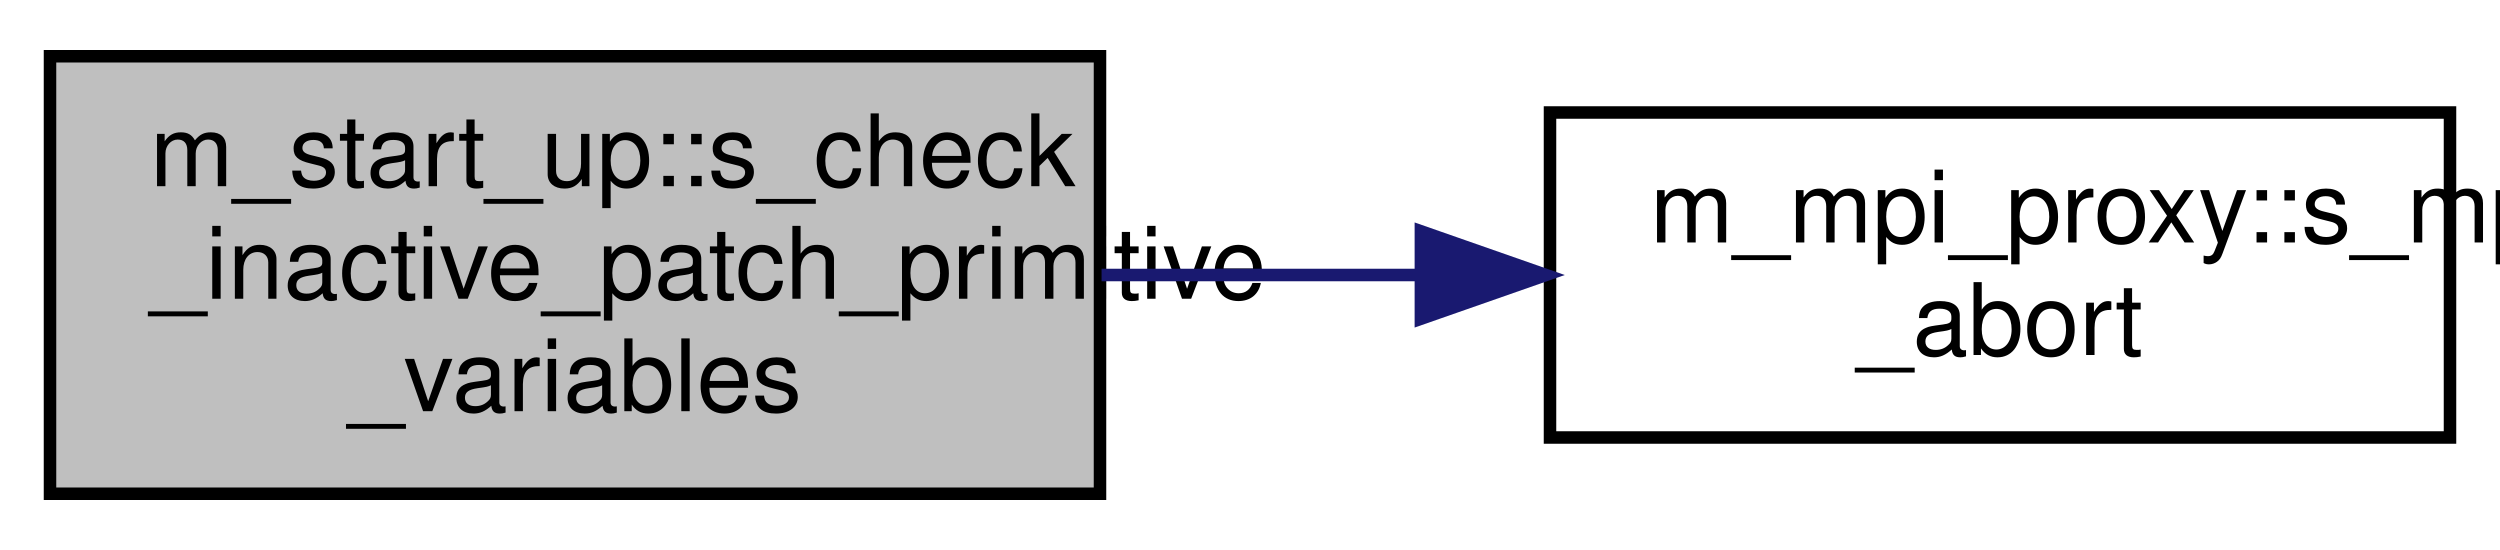
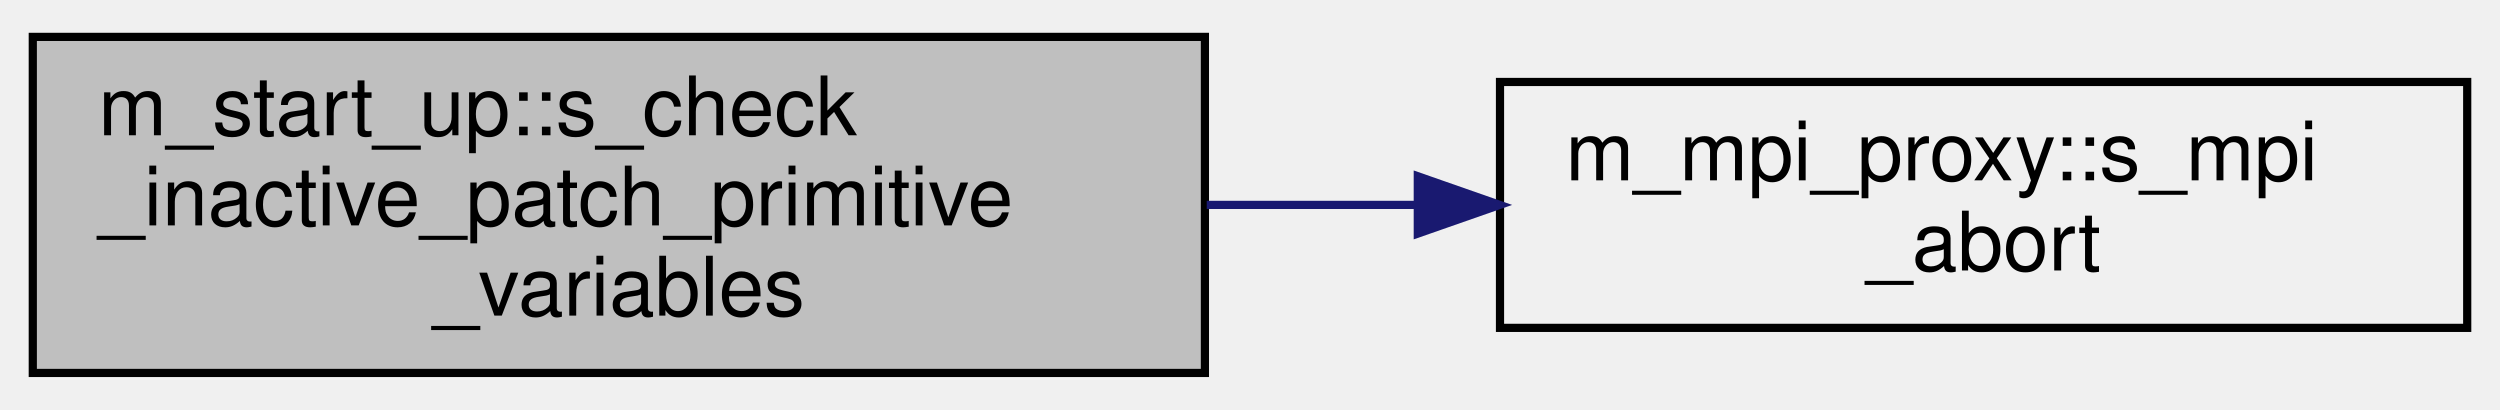
- <svg xmlns="http://www.w3.org/2000/svg" xmlns:xlink="http://www.w3.org/1999/xlink" width="200pt" height="44pt" viewBox="0.00 0.00 200.00 44.00">
-   <g id="graph0" class="graph" transform="scale(1 1) rotate(0) translate(4 40)">
-     <polygon fill="#ffffff" stroke="transparent" points="-4,4 -4,-40 196,-40 196,4 -4,4" />
+ <svg xmlns="http://www.w3.org/2000/svg" xmlns:xlink="http://www.w3.org/1999/xlink" width="305pt" height="50pt" viewBox="0.00 0.00 305.00 50.00">
+   <g id="graph0" class="graph" transform="scale(1 1) rotate(0) translate(4 46)">
    <g id="node1" class="node">
-       <polygon fill="#bfbfbf" stroke="#000000" points="0,-.5 0,-35.5 84,-35.5 84,-.5 0,-.5" />
-       <text text-anchor="start" x="8" y="-25.1" font-family="Helvetica,sans-Serif" font-size="8.00" fill="#000000">m_start_up::s_check</text>
-       <text text-anchor="start" x="8" y="-16.1" font-family="Helvetica,sans-Serif" font-size="8.00" fill="#000000">_inactive_patch_primitive</text>
-       <text text-anchor="middle" x="42" y="-7.1" font-family="Helvetica,sans-Serif" font-size="8.00" fill="#000000">_variables</text>
+       <g id="a_node1">
+         <a xlink:title="This subroutine verifies that the primitive variables associated with the given inactive patch remain...">
+           <polygon fill="#bfbfbf" stroke="black" points="0,-0.5 0,-41.5 143,-41.5 143,-0.5 0,-0.5" />
+           <text text-anchor="start" x="8" y="-29.5" font-family="Helvetica,sans-Serif" font-size="10.00">m_start_up::s_check</text>
+           <text text-anchor="start" x="8" y="-18.5" font-family="Helvetica,sans-Serif" font-size="10.00">_inactive_patch_primitive</text>
+           <text text-anchor="middle" x="71.5" y="-7.5" font-family="Helvetica,sans-Serif" font-size="10.00">_variables</text>
+         </a>
+       </g>
    </g>
    <g id="node2" class="node">
      <g id="a_node2">
-         <a xlink:href="namespacem__mpi__proxy.html#a04ac565bad2b22dc045a5eeb4f516e2e" target="_top" xlink:title="The subroutine terminates the MPI execution environment. ">
-           <polygon fill="#ffffff" stroke="#000000" points="120,-5 120,-31 192,-31 192,-5 120,-5" />
-           <text text-anchor="start" x="128" y="-20.6" font-family="Helvetica,sans-Serif" font-size="8.00" fill="#000000">m_mpi_proxy::s_mpi</text>
-           <text text-anchor="middle" x="156" y="-11.6" font-family="Helvetica,sans-Serif" font-size="8.00" fill="#000000">_abort</text>
+         <a xlink:href="namespacem__mpi__proxy.html#a04ac565bad2b22dc045a5eeb4f516e2e" target="_top" xlink:title="The subroutine terminates the MPI execution environment.">
+           <polygon fill="none" stroke="black" points="179,-6 179,-36 297,-36 297,-6 179,-6" />
+           <text text-anchor="start" x="187" y="-24" font-family="Helvetica,sans-Serif" font-size="10.00">m_mpi_proxy::s_mpi</text>
+           <text text-anchor="middle" x="238" y="-13" font-family="Helvetica,sans-Serif" font-size="10.00">_abort</text>
        </a>
      </g>
    </g>
    <g id="edge1" class="edge">
-       <path fill="none" stroke="#191970" d="M84.126,-18C92.422,-18 101.171,-18 109.6,-18" />
-       <polygon fill="#191970" stroke="#191970" points="109.67,-21.5 119.67,-18 109.67,-14.5 109.67,-21.5" />
+       <path fill="none" stroke="midnightblue" d="M143.22,-21C151.7,-21 160.35,-21 168.79,-21" />
+       <polygon fill="midnightblue" stroke="midnightblue" points="168.97,-24.5 178.97,-21 168.97,-17.5 168.97,-24.5" />
    </g>
  </g>
</svg>
